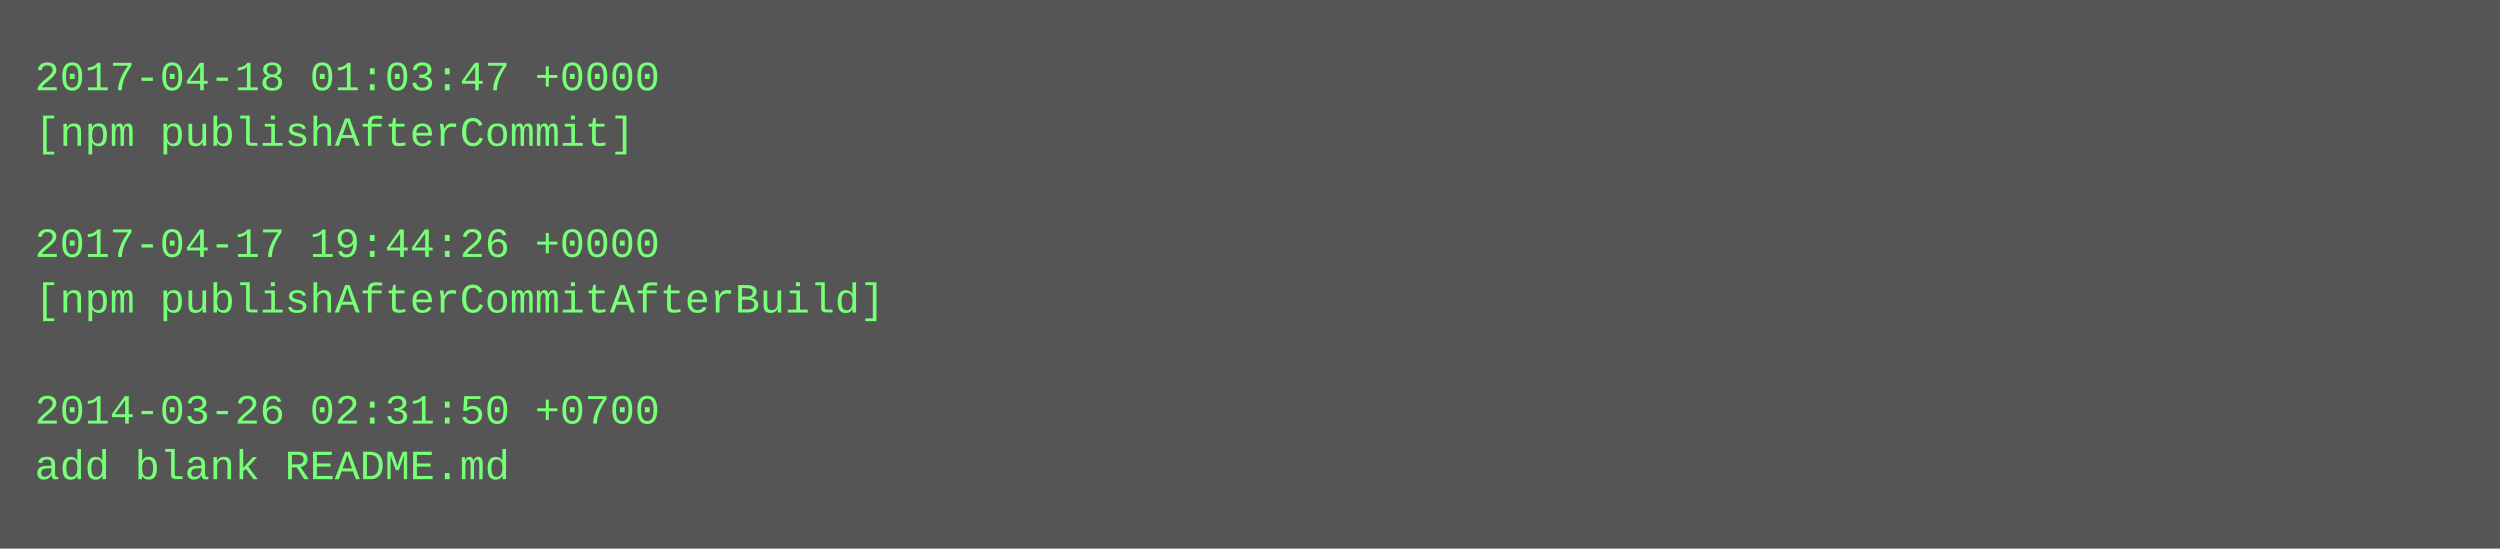
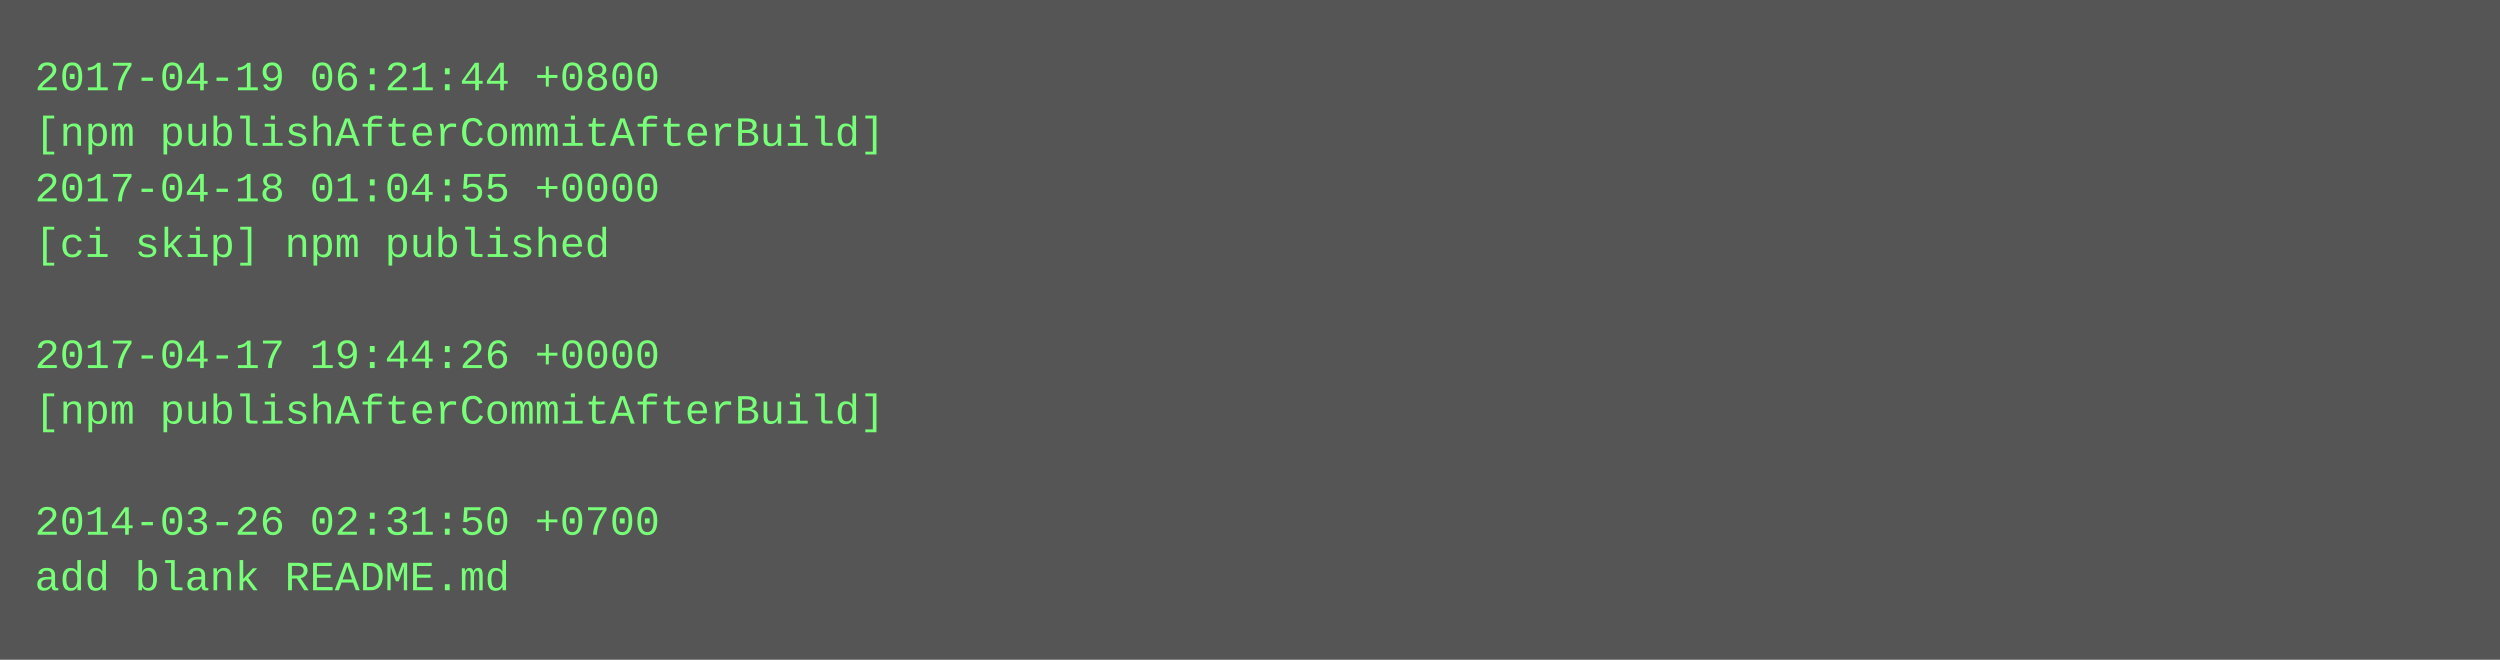
- <svg xmlns="http://www.w3.org/2000/svg" height="158" width="720">
-   <rect height="158" fill="#555" width="720" />
+ <svg xmlns="http://www.w3.org/2000/svg" height="190" width="720">
+   <rect height="190" fill="#555" width="720" />
  <text fill="#7f7" font-family="Courier New" font-size="12" xml:space="preserve">
-     <tspan x="10" y="26">2017-04-18 01:03:47 +0000</tspan>
-     <tspan x="10" y="42">[npm publishAfterCommit]</tspan>
-     <tspan x="10" y="58" />
-     <tspan x="10" y="74">2017-04-17 19:44:26 +0000</tspan>
-     <tspan x="10" y="90">[npm publishAfterCommitAfterBuild]</tspan>
-     <tspan x="10" y="106" />
-     <tspan x="10" y="122">2014-03-26 02:31:50 +0700</tspan>
-     <tspan x="10" y="138">add blank README.md</tspan>
+     <tspan x="10" y="26">2017-04-19 06:21:44 +0800</tspan>
+     <tspan x="10" y="42">[npm publishAfterCommitAfterBuild]</tspan>
+     <tspan x="10" y="58">2017-04-18 01:04:55 +0000</tspan>
+     <tspan x="10" y="74">[ci skip] npm published</tspan>
+     <tspan x="10" y="90" />
+     <tspan x="10" y="106">2017-04-17 19:44:26 +0000</tspan>
+     <tspan x="10" y="122">[npm publishAfterCommitAfterBuild]</tspan>
+     <tspan x="10" y="138" />
+     <tspan x="10" y="154">2014-03-26 02:31:50 +0700</tspan>
+     <tspan x="10" y="170">add blank README.md</tspan>
  </text>
</svg>
